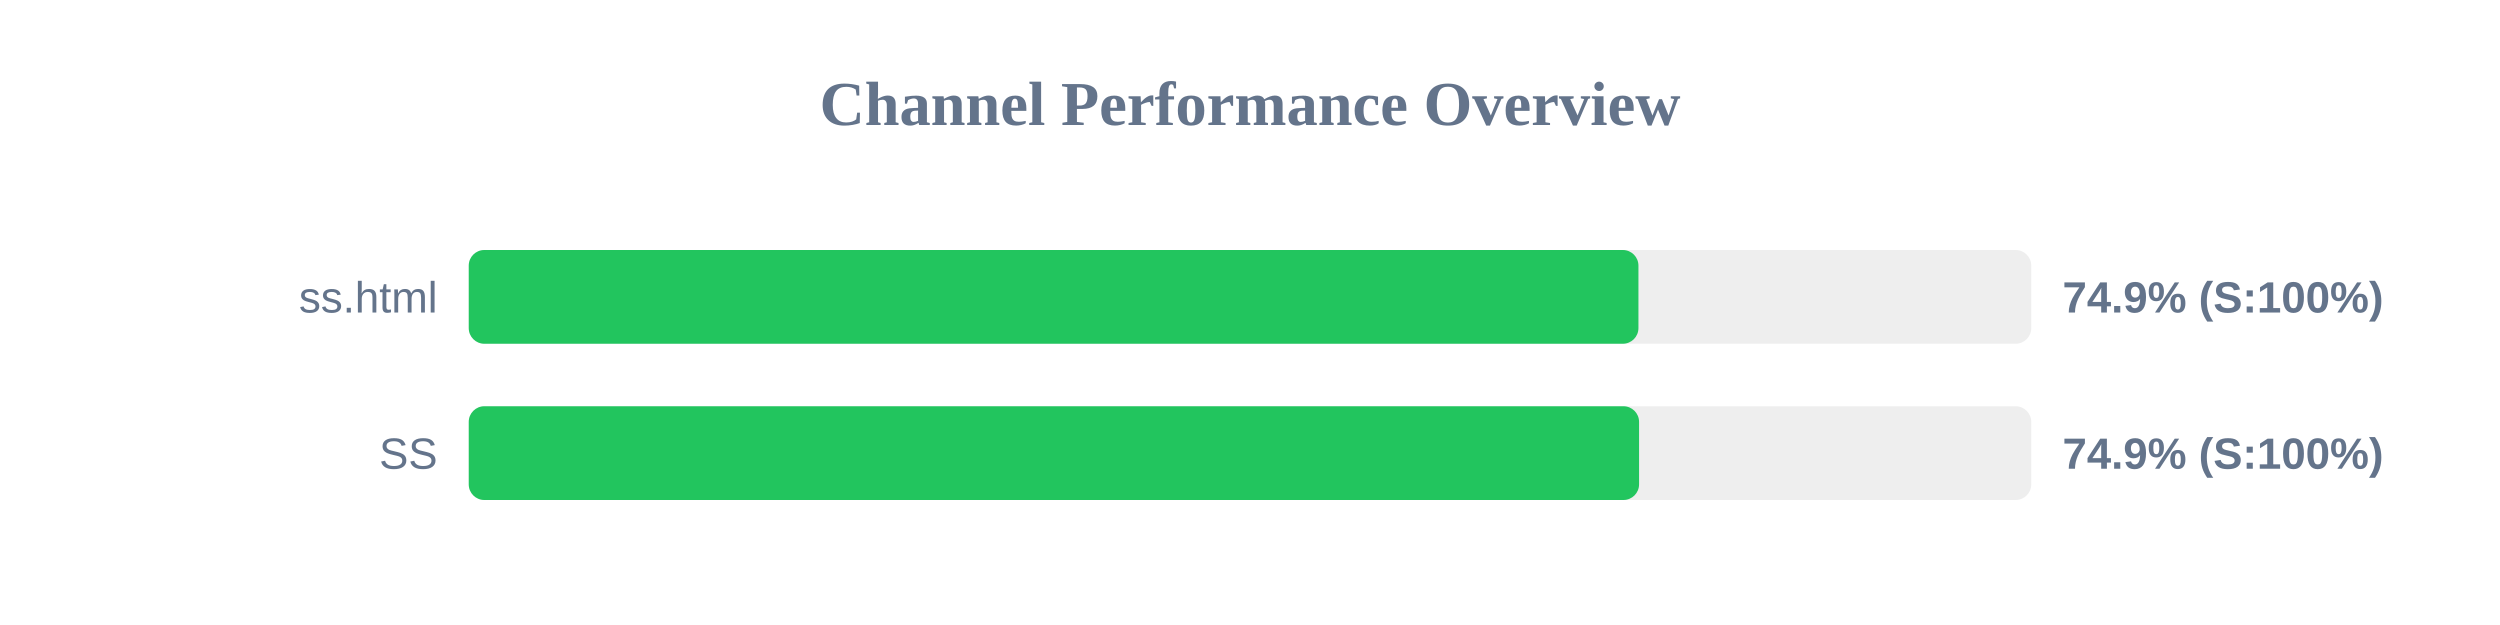
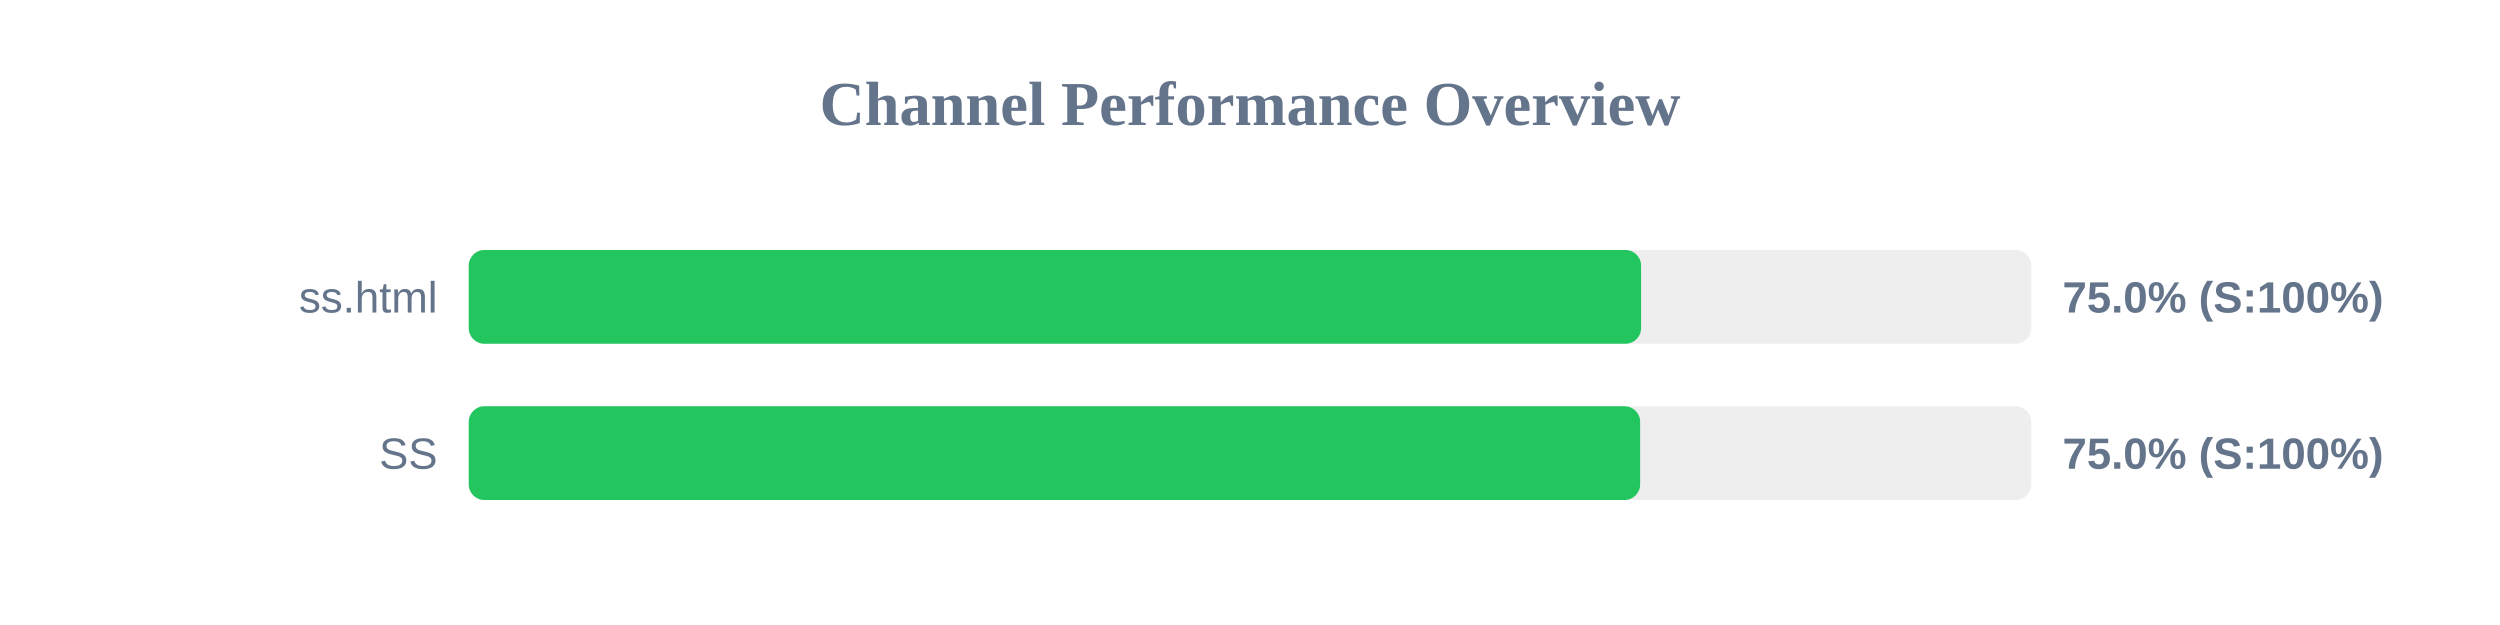
<svg xmlns="http://www.w3.org/2000/svg" width="800" height="200" version="1.1">
  <style>
        .row { font: 14px Arial; fill: #64748b; }
        .score { font: bold 14px Arial; fill: #64748b; }
    </style>
  <text x="400" y="40" text-anchor="middle" font-size="20px" font-weight="bold" fill="#64748b">Channel Performance Overview</text>
  <rect x="150" y="80" width="500" height="30" fill="#eee" rx="5" />
-   <rect x="150" y="80" width="374.3" height="30" fill="#22c55e" rx="5" />
+   <rect x="150" y="80" width="375.15" height="30" fill="#22c55e" rx="5" />
  <text x="140" y="100" text-anchor="end" class="row">ss.html</text>
-   <text x="660" y="100" text-anchor="start" class="score">74.9% (S:100%)</text>
+   <text x="660" y="100" text-anchor="start" class="score">75.0% (S:100%)</text>
  <rect x="150" y="130" width="500" height="30" fill="#eee" rx="5" />
-   <rect x="150" y="130" width="374.5" height="30" fill="#22c55e" rx="5" />
+   <rect x="150" y="130" width="374.85" height="30" fill="#22c55e" rx="5" />
  <text x="140" y="150" text-anchor="end" class="row">SS</text>
-   <text x="660" y="150" text-anchor="start" class="score">74.9% (S:100%)</text>
+   <text x="660" y="150" text-anchor="start" class="score">75.0% (S:100%)</text>
</svg>
